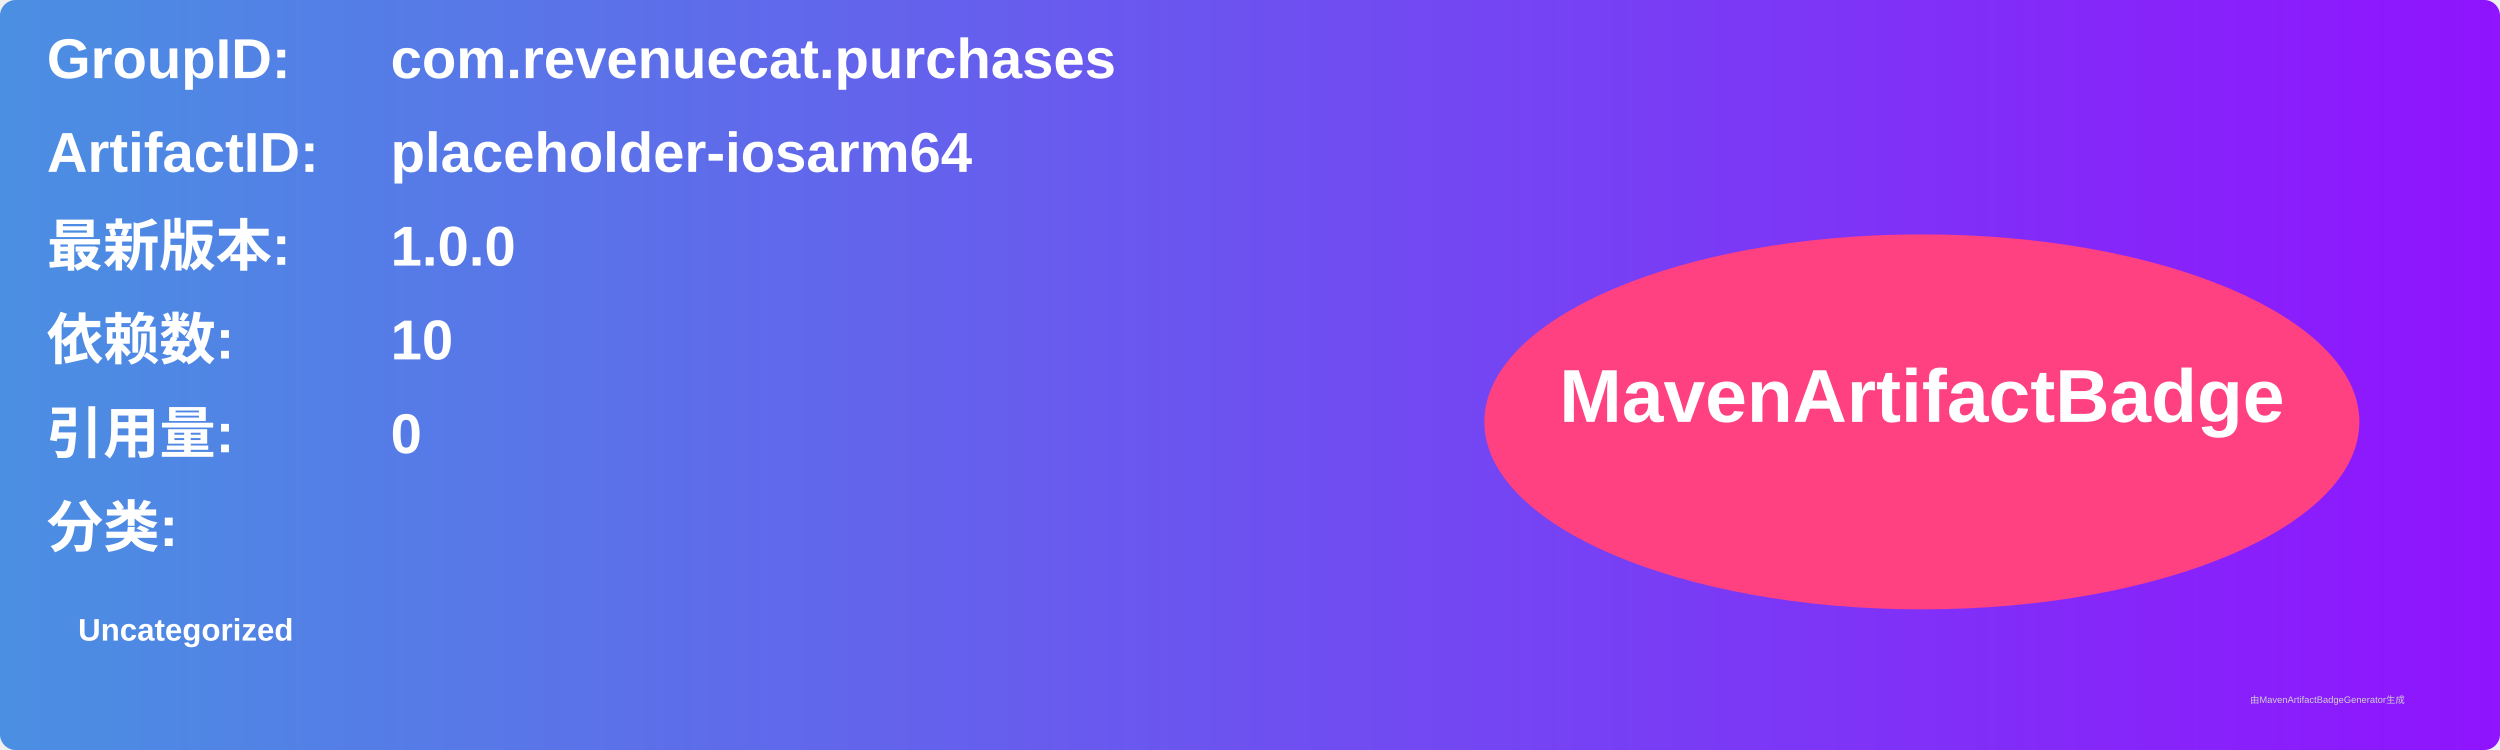
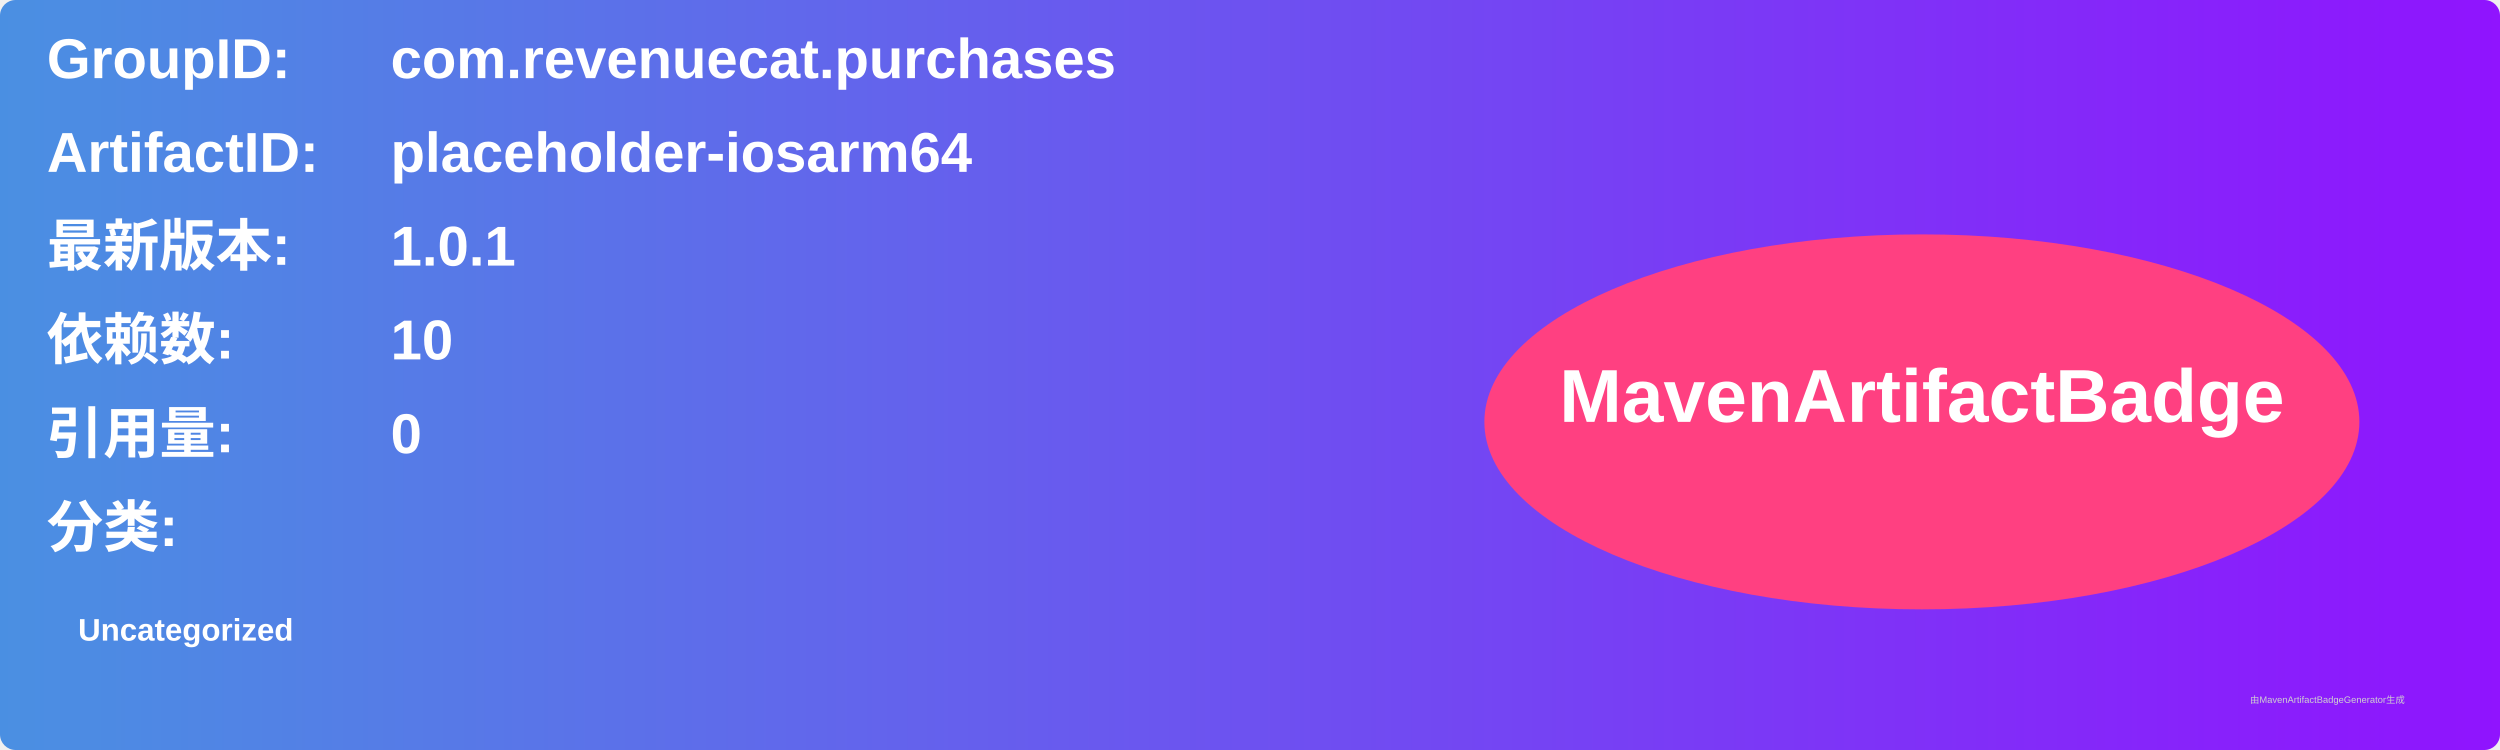
<svg xmlns="http://www.w3.org/2000/svg" width="800" height="240" viewBox="0 0 800 240">
  <linearGradient id="grad" x1="0%" y1="0%" x2="100%" y2="0%">
    <stop offset="0%" stop-color="#4a90e2" />
    <stop offset="100%" stop-color="#9013fe" />
  </linearGradient>
  <rect width="100%" height="100%" rx="5" ry="5" fill="url(#grad)" />
  <g transform="translate(15, 15)">
    <text x="0" y="10" font-family="Arial" font-size="18" fill="white" font-weight="bold" width="260">GroupID:</text>
    <text x="110" y="10" font-family="Arial" font-size="18" fill="white" font-weight="bold" width="460">com.revenuecat.purchases</text>
    <text x="0" y="40" font-family="Arial" font-size="18" fill="white" font-weight="bold" width="260">ArtifactID:</text>
    <text x="110" y="40" font-family="Arial" font-size="18" fill="white" font-weight="bold" width="460">placeholder-iosarm64</text>
    <text x="0" y="70" font-family="Arial" font-size="18" fill="white" font-weight="bold">最新版本:</text>
    <text x="110" y="70" font-family="Arial" font-size="18" fill="white" font-weight="bold">
-       <tspan font-weight="bold">1.0.0</tspan>
+       <tspan font-weight="bold">1.0.1</tspan>
    </text>
    <text x="0" y="100" font-family="Arial" font-size="18" fill="white" font-weight="bold">依赖数: </text>
    <text x="110" y="100" font-family="Arial" font-size="18" fill="white">
      <tspan font-weight="bold">10</tspan>
    </text>
    <text x="0" y="130" font-family="Arial" font-size="18" fill="white" font-weight="bold">引用量: </text>
    <text x="110" y="130" font-family="Arial" font-size="18" fill="white">
      <tspan font-weight="bold">0</tspan>
    </text>
    <text x="0" y="160" font-family="Arial" font-size="18" fill="white" font-weight="bold">分类:</text>
    <text x="10" y="190" font-family="Arial" font-size="10" fill="white">
      <tspan font-weight="bold">Uncategorized</tspan>
    </text>
    <ellipse cx="600" cy="120" rx="140" ry="60" fill="#ff4081" />
    <text x="600" y="120" text-anchor="middle" font-family="Arial" font-size="24" fill="white" font-weight="bold">MavenArtifactBadge</text>
  </g>
  <text x="720" y="225" font-family="Arial" font-size="3" fill="#d0d0d0">由MavenArtifactBadgeGenerator生成</text>
</svg>
